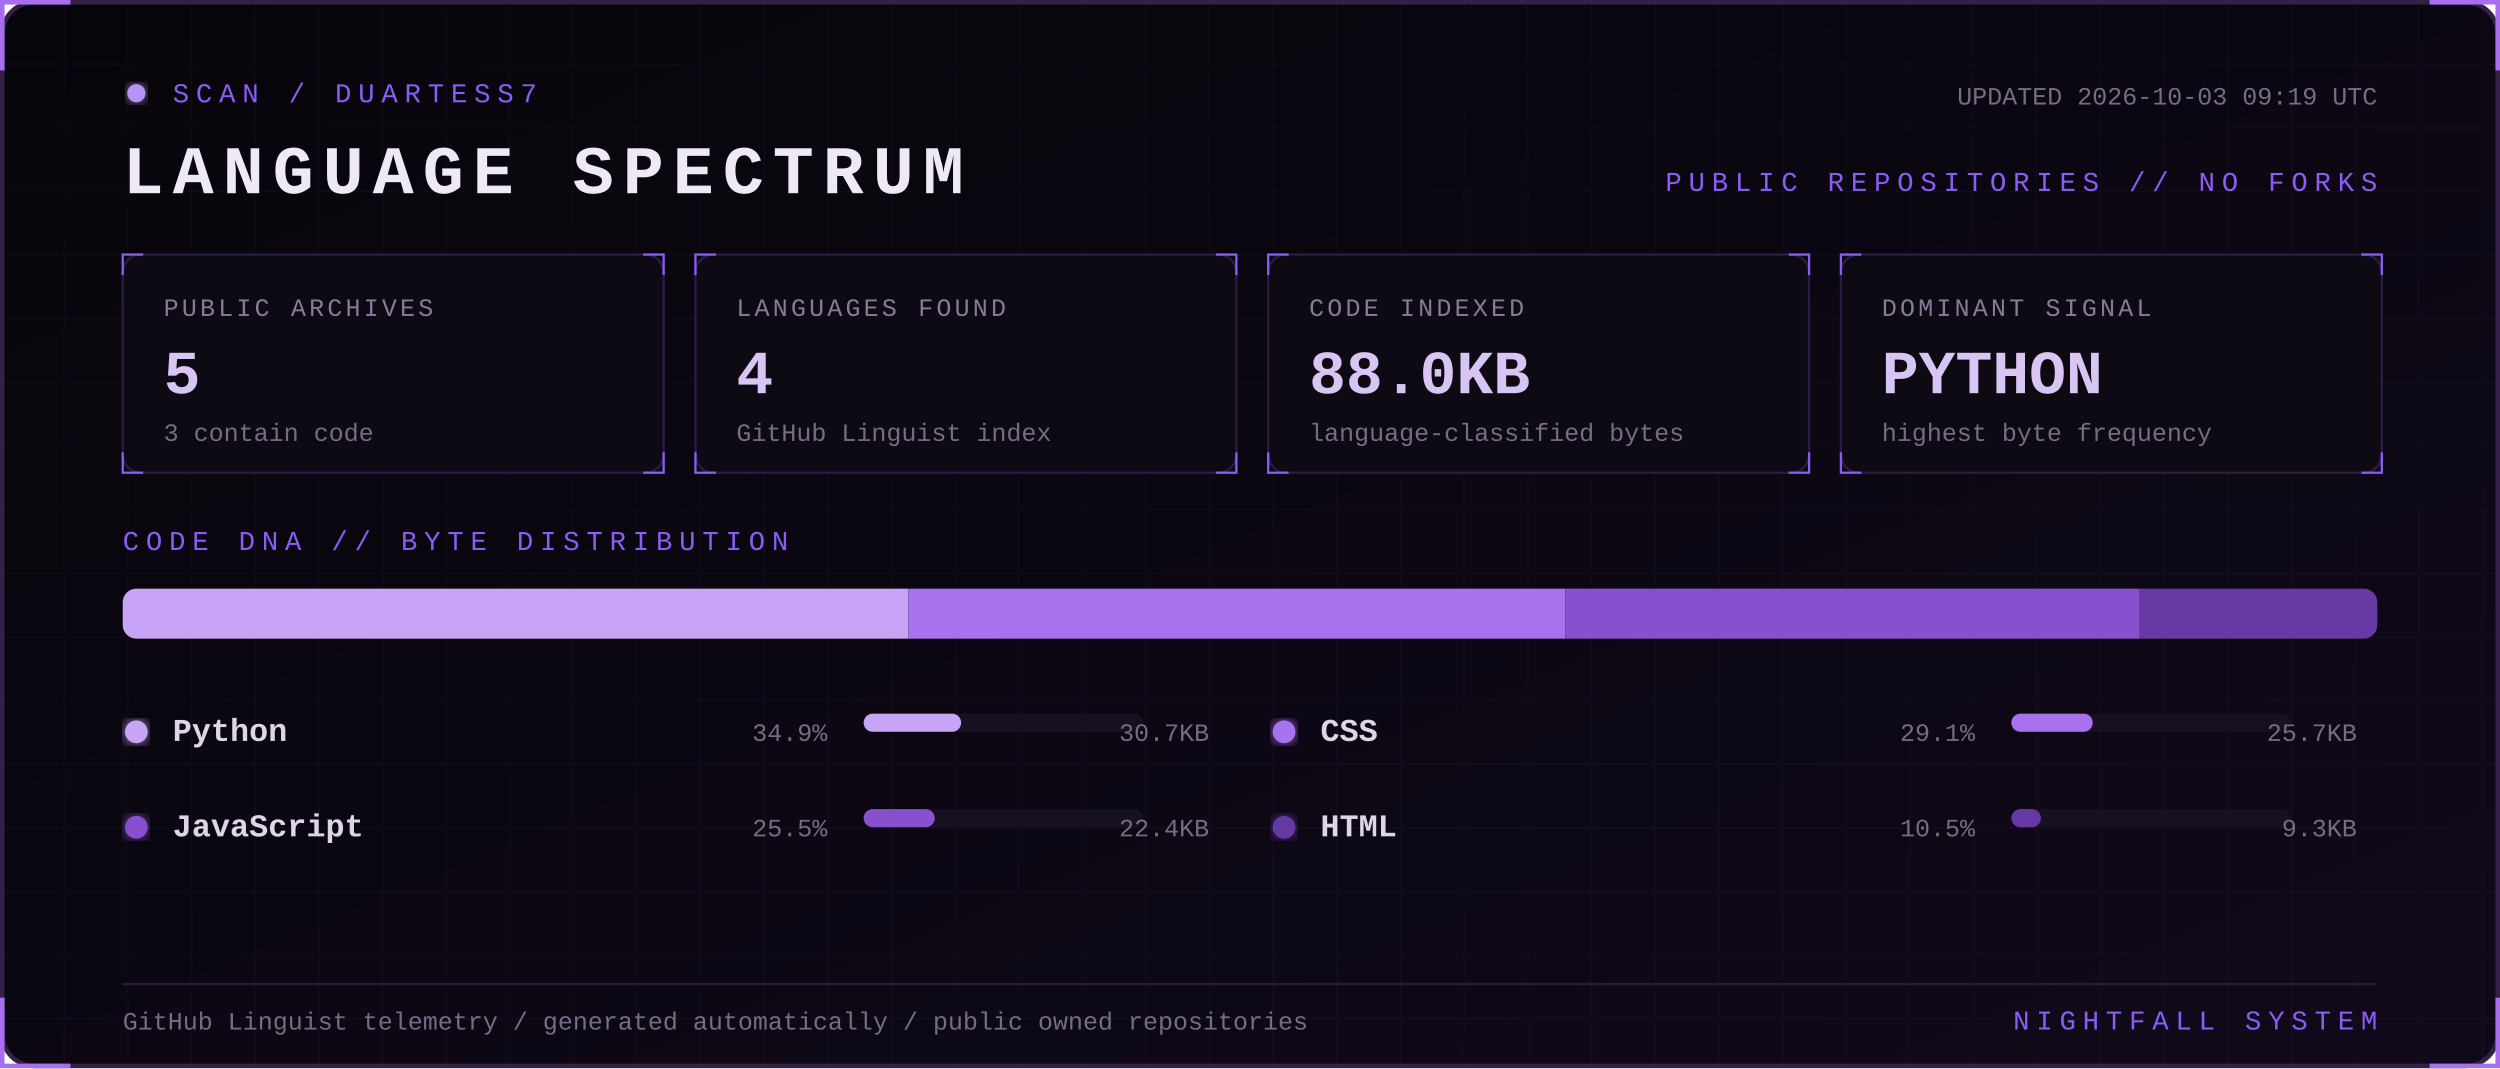
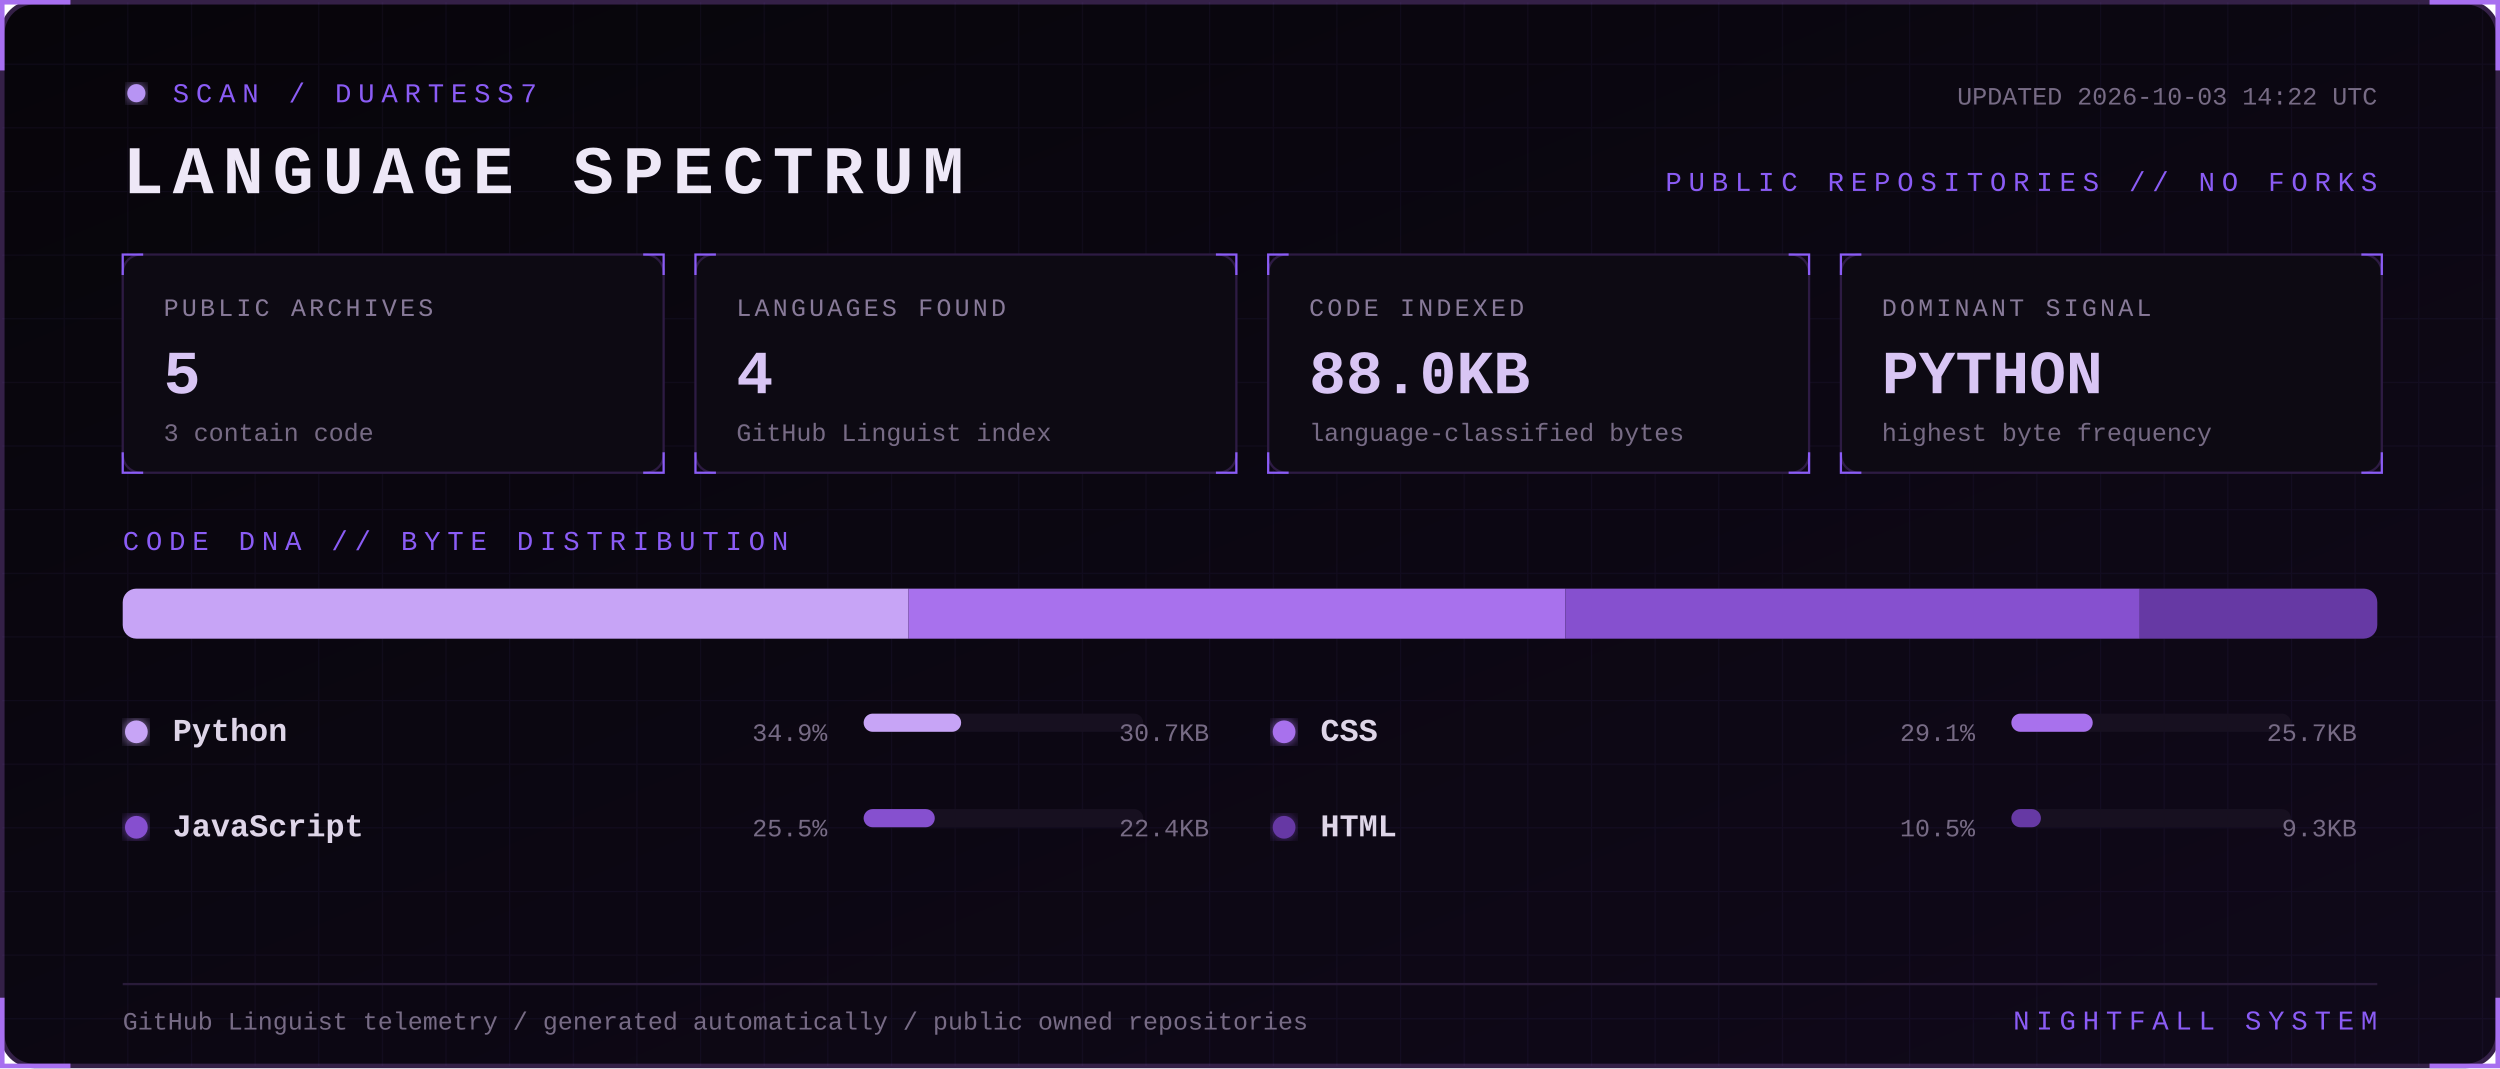
<svg xmlns="http://www.w3.org/2000/svg" width="1100" height="470" viewBox="0 0 1100 470" role="img" aria-labelledby="title desc">
  <defs>
    <linearGradient id="bg" x1="0" y1="0" x2="1" y2="1">
      <stop stop-color="#07050a" />
      <stop offset="1" stop-color="#10091a" />
    </linearGradient>
    <filter id="glow">
      <feGaussianBlur stdDeviation="3" result="b" />
      <feMerge>
        <feMergeNode in="b" />
        <feMergeNode in="SourceGraphic" />
      </feMerge>
    </filter>
    <pattern id="grid" width="28" height="28" patternUnits="userSpaceOnUse">
      <path d="M28 0H0V28" fill="none" stroke="#8b5cf6" stroke-opacity=".055" />
    </pattern>
    <style>
      text { font-family: Consolas, 'Courier New', monospace; }
      .kicker { fill:#8b5cf6; font-size:12px; letter-spacing:3px; }
      .title { fill:#eee8f7; font-size:30px; font-weight:700; letter-spacing:4px; }
      .label { fill:#887a99; font-size:11px; letter-spacing:1.4px; }
      .value { fill:#d8c5f4; font-size:27px; font-weight:700; }
      .detail,.pct { fill:#776b85; font-size:11px; }
      .lang { fill:#ded5e8; font-size:14px; font-weight:700; }
      .blink { animation:blink 1.6s step-end infinite; }
      @keyframes blink { 50% { opacity:.25 } }
    </style>
  </defs>
  <rect x="1" y="1" width="1098" height="468" rx="14" fill="url(#bg)" stroke="#342047" stroke-width="2" />
  <rect x="1" y="1" width="1098" height="468" rx="14" fill="url(#grid)" />
  <path d="M31 1H1v30 M1069 1h30v30 M1099 439v30h-30 M31 469H1v-30" stroke="#a76ff0" stroke-width="2" fill="none" />
  <g transform="translate(54 36)">
    <circle cx="6" cy="5" r="4" fill="#b794f4" filter="url(#glow)" class="blink" />
    <text x="22" y="9" class="kicker">SCAN / DUARTESS7</text>
    <text y="49" class="title">LANGUAGE SPECTRUM</text>
-     <text x="992" y="10" text-anchor="end" class="detail">UPDATED 2026-10-03 09:19 UTC</text>
+     <text x="992" y="10" text-anchor="end" class="detail">UPDATED 2026-10-03 14:22 UTC</text>
    <text x="992" y="48" text-anchor="end" class="kicker">PUBLIC REPOSITORIES // NO FORKS</text>
  </g>
  <g transform="translate(54 112)">
    <rect width="238" height="96" rx="8" fill="#0d0a13" stroke="#2d1b43" />
    <path d="M0 9V0h9 M229 0h9v9 M238 87v9h-9 M9 96H0v-9" stroke="#8b5cf6" fill="none" />
    <text x="18" y="27" class="label">PUBLIC ARCHIVES</text>
    <text x="18" y="61" class="value">5</text>
    <text x="18" y="82" class="detail">3 contain code</text>
  </g>
  <g transform="translate(306 112)">
    <rect width="238" height="96" rx="8" fill="#0d0a13" stroke="#2d1b43" />
    <path d="M0 9V0h9 M229 0h9v9 M238 87v9h-9 M9 96H0v-9" stroke="#8b5cf6" fill="none" />
    <text x="18" y="27" class="label">LANGUAGES FOUND</text>
    <text x="18" y="61" class="value">4</text>
    <text x="18" y="82" class="detail">GitHub Linguist index</text>
  </g>
  <g transform="translate(558 112)">
    <rect width="238" height="96" rx="8" fill="#0d0a13" stroke="#2d1b43" />
    <path d="M0 9V0h9 M229 0h9v9 M238 87v9h-9 M9 96H0v-9" stroke="#8b5cf6" fill="none" />
    <text x="18" y="27" class="label">CODE INDEXED</text>
    <text x="18" y="61" class="value">88.0KB</text>
    <text x="18" y="82" class="detail">language-classified bytes</text>
  </g>
  <g transform="translate(810 112)">
    <rect width="238" height="96" rx="8" fill="#0d0a13" stroke="#2d1b43" />
    <path d="M0 9V0h9 M229 0h9v9 M238 87v9h-9 M9 96H0v-9" stroke="#8b5cf6" fill="none" />
    <text x="18" y="27" class="label">DOMINANT SIGNAL</text>
    <text x="18" y="61" class="value">PYTHON</text>
    <text x="18" y="82" class="detail">highest byte frequency</text>
  </g>
  <text x="54" y="242" class="kicker">CODE DNA // BYTE DISTRIBUTION</text>
  <rect x="54" y="259" width="992" height="22" rx="6" fill="#171020" />
  <clipPath id="bar">
    <rect x="54" y="259" width="992" height="22" rx="6" />
  </clipPath>
  <g clip-path="url(#bar)">
    <rect x="54.0" y="259" width="345.7" height="22" fill="#c7a4f6" />
    <rect x="399.7" y="259" width="289.1" height="22" fill="#a871ed" />
    <rect x="688.8" y="259" width="252.7" height="22" fill="#8650cf" />
    <rect x="941.5" y="259" width="104.5" height="22" fill="#6639a4" />
  </g>
  <g transform="translate(54 326)">
    <circle cx="6" cy="-4" r="5" fill="#c7a4f6" filter="url(#glow)" />
    <text x="22" class="lang">Python</text>
    <text x="310" text-anchor="end" class="pct">34.9%</text>
    <rect x="326" y="-12" width="123" height="8" rx="4" fill="#171020" />
    <rect x="326" y="-12" width="42.9" height="8" rx="4" fill="#c7a4f6" />
    <text x="478" text-anchor="end" class="detail">30.7KB</text>
  </g>
  <g transform="translate(559 326)">
    <circle cx="6" cy="-4" r="5" fill="#a871ed" filter="url(#glow)" />
    <text x="22" class="lang">CSS</text>
    <text x="310" text-anchor="end" class="pct">29.1%</text>
    <rect x="326" y="-12" width="123" height="8" rx="4" fill="#171020" />
    <rect x="326" y="-12" width="35.8" height="8" rx="4" fill="#a871ed" />
    <text x="478" text-anchor="end" class="detail">25.7KB</text>
  </g>
  <g transform="translate(54 368)">
    <circle cx="6" cy="-4" r="5" fill="#8650cf" filter="url(#glow)" />
    <text x="22" class="lang">JavaScript</text>
    <text x="310" text-anchor="end" class="pct">25.5%</text>
    <rect x="326" y="-12" width="123" height="8" rx="4" fill="#171020" />
    <rect x="326" y="-12" width="31.3" height="8" rx="4" fill="#8650cf" />
    <text x="478" text-anchor="end" class="detail">22.4KB</text>
  </g>
  <g transform="translate(559 368)">
    <circle cx="6" cy="-4" r="5" fill="#6639a4" filter="url(#glow)" />
    <text x="22" class="lang">HTML</text>
    <text x="310" text-anchor="end" class="pct">10.5%</text>
    <rect x="326" y="-12" width="123" height="8" rx="4" fill="#171020" />
    <rect x="326" y="-12" width="13.0" height="8" rx="4" fill="#6639a4" />
    <text x="478" text-anchor="end" class="detail">9.3KB</text>
  </g>
  <path d="M54 433H1046" stroke="#291b39" />
  <text x="54" y="453" class="detail">GitHub Linguist telemetry / generated automatically / public owned repositories</text>
  <text x="1046" y="453" text-anchor="end" class="kicker">NIGHTFALL SYSTEM</text>
</svg>
